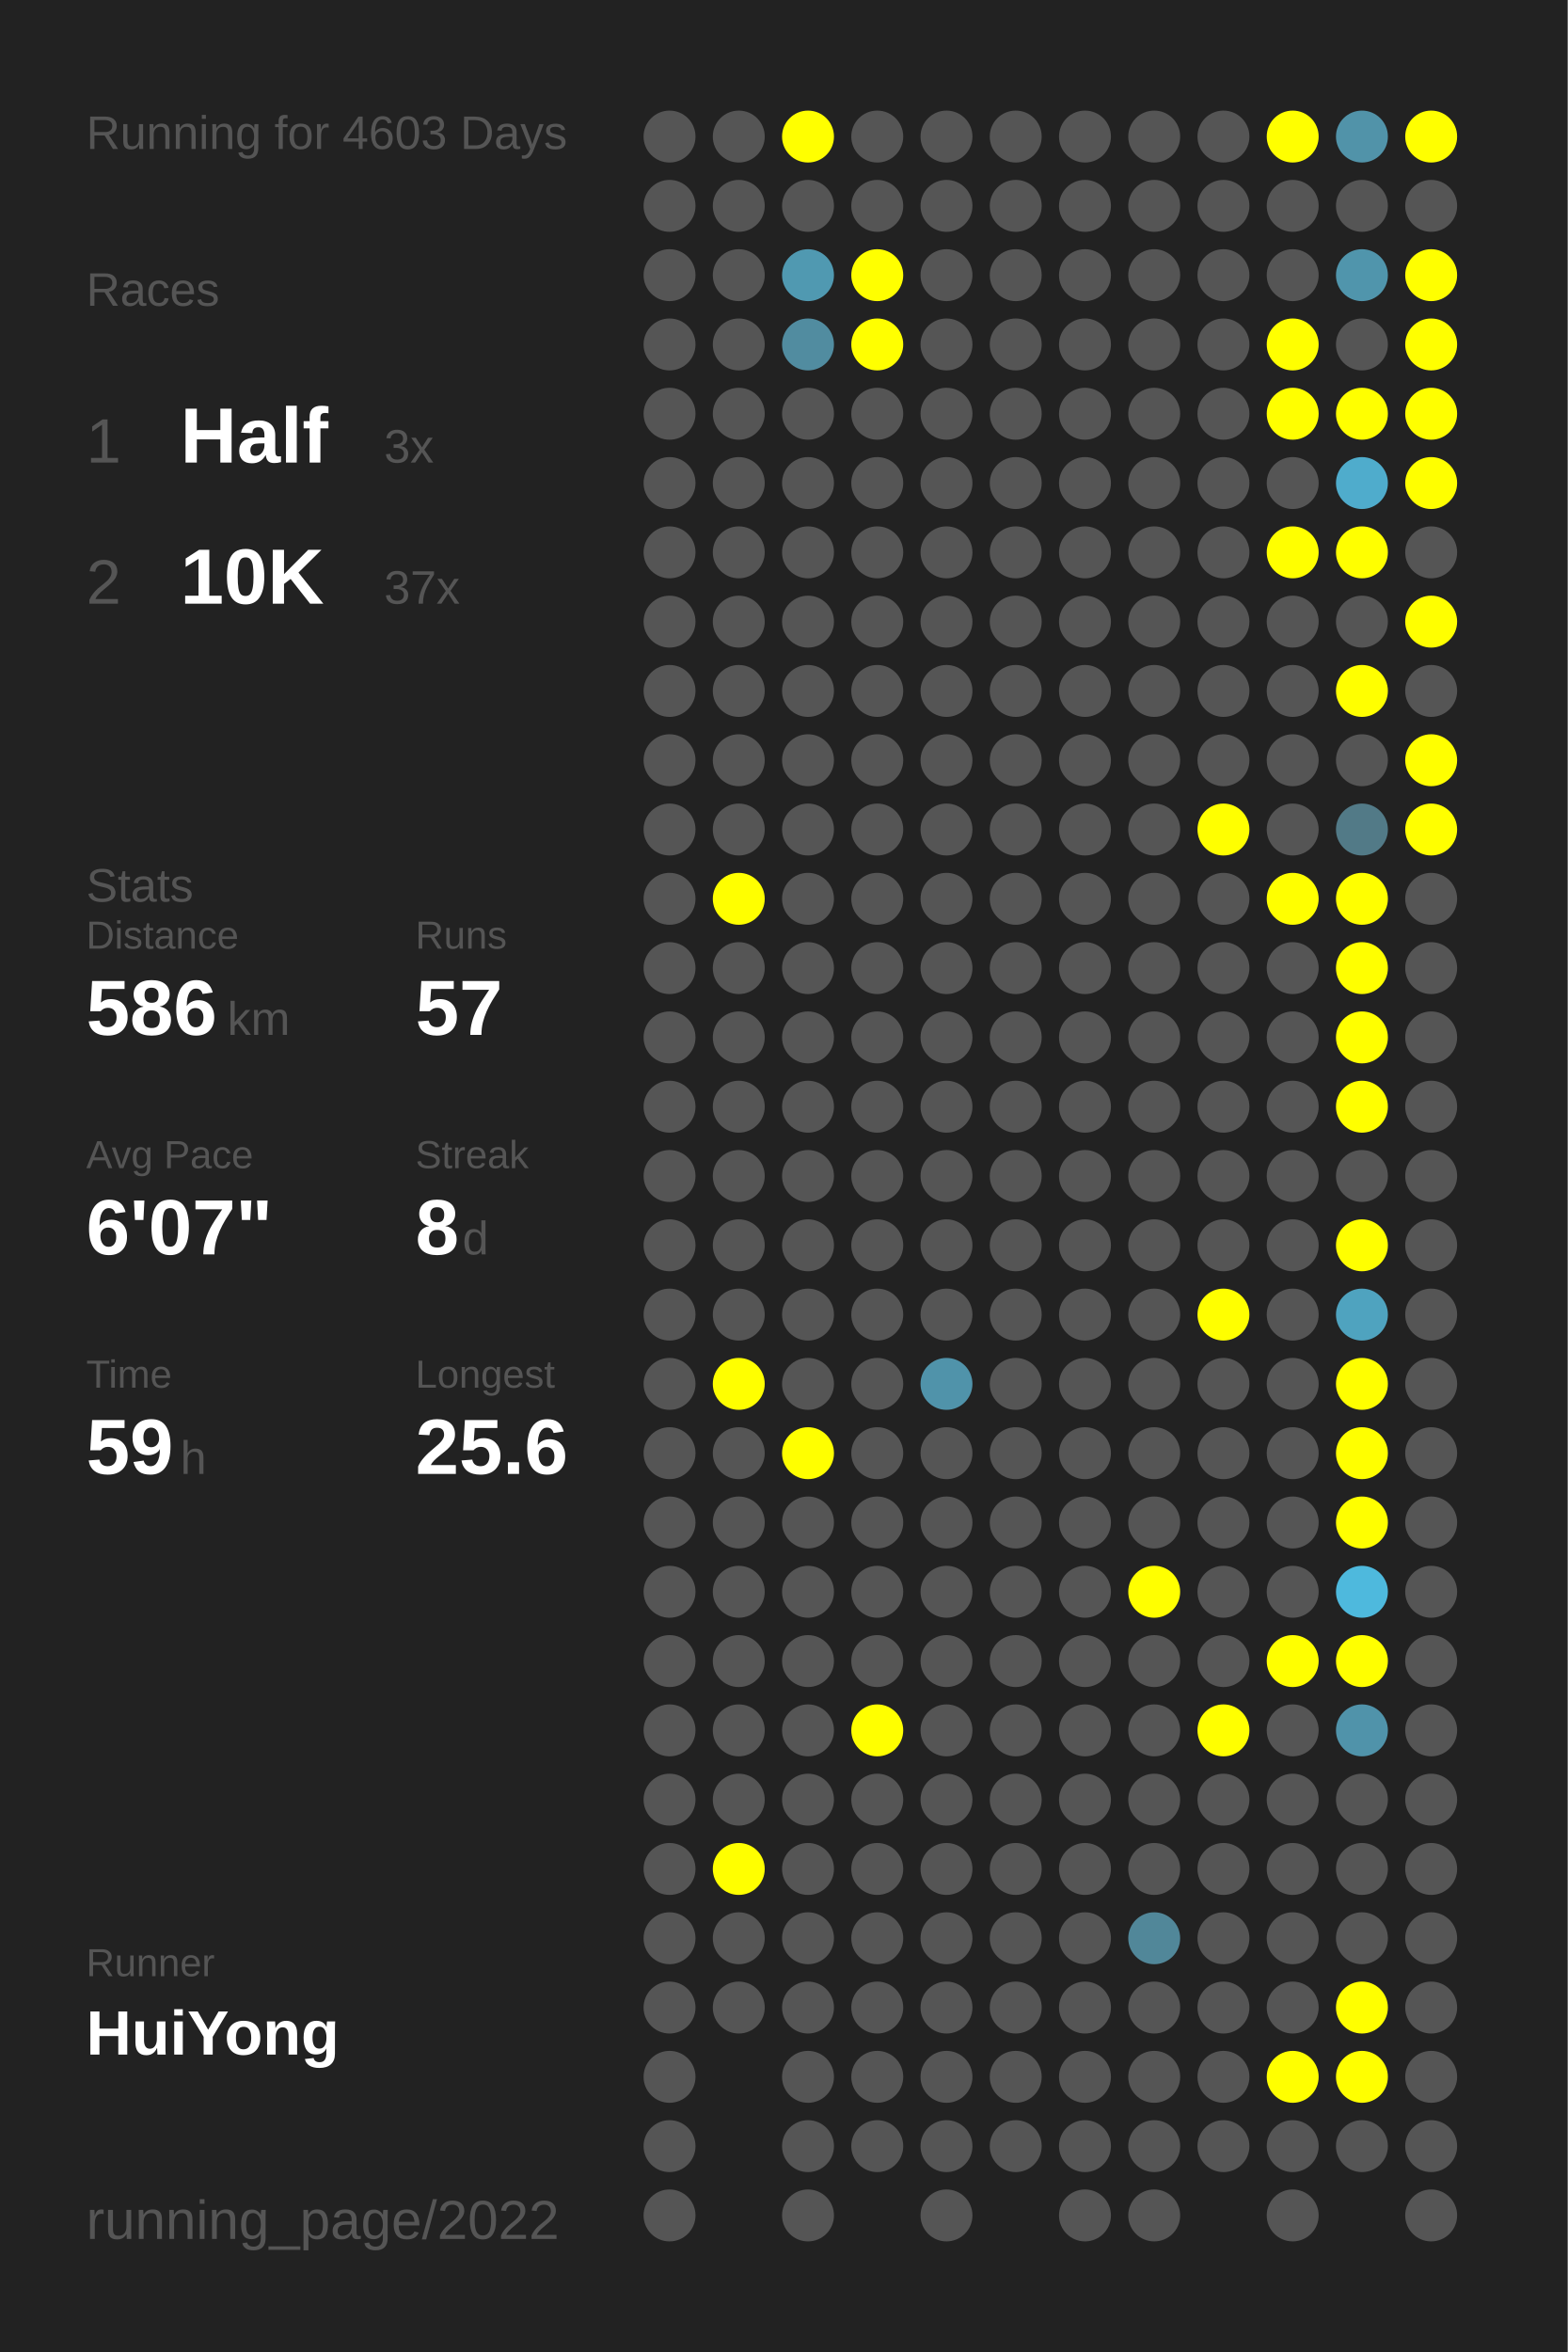
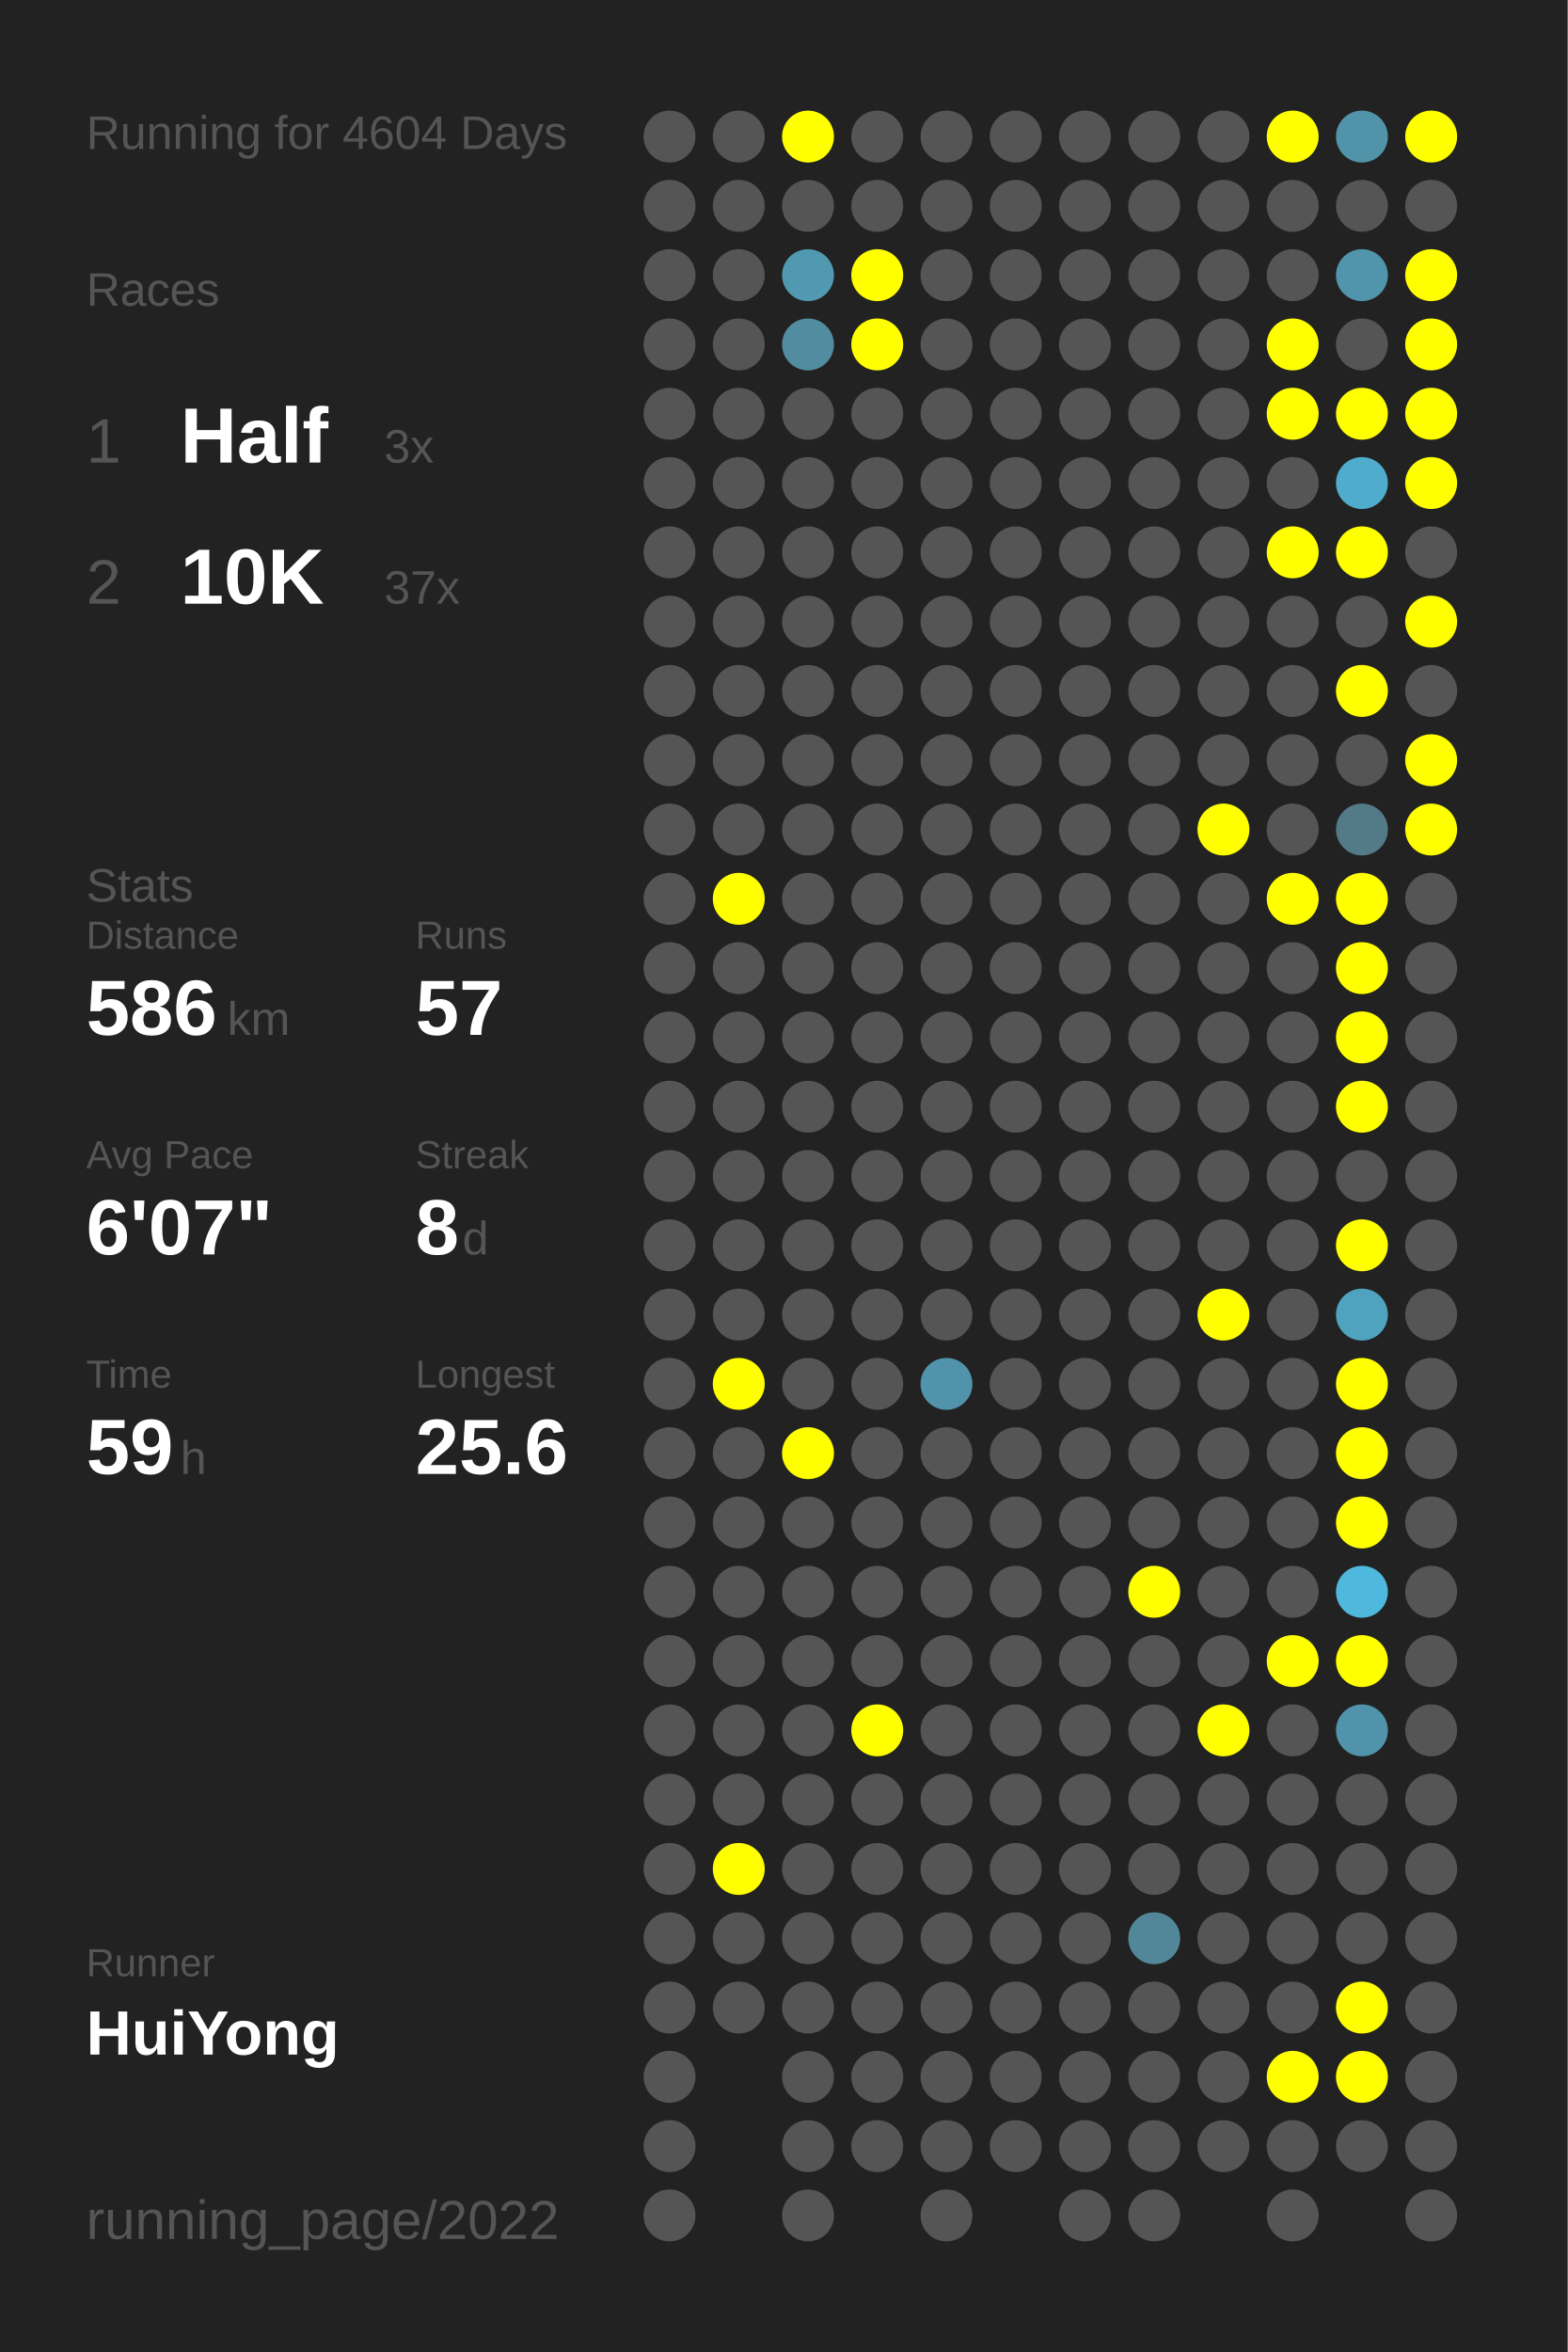
<svg xmlns="http://www.w3.org/2000/svg" baseProfile="full" height="300mm" version="1.1" viewBox="0,0,200,300" width="200mm">
  <defs />
  <rect fill="#222222" height="300" width="200" x="0" y="0" />
-   <text fill="#555555" style="font-size:6px; font-family:Arial;" x="11" y="19">Running for 4603 Days</text>
+   <text fill="#555555" style="font-size:6px; font-family:Arial;" x="11" y="19">Running for 4604 Days</text>
  <text fill="#555555" style="font-size:6px; font-family:Arial;" x="11" y="39">Races</text>
  <text fill="#555555" style="font-size:8px; font-family:Arial;" x="11" y="59">1</text>
  <text fill="#FFFFFF" style="font-size:10px; font-family:Arial; font-weight:bold;" x="23" y="59">Half</text>
  <text fill="#555555" style="font-size:6px; font-family:Arial;" x="49" y="59">3x</text>
  <text fill="#555555" style="font-size:8px; font-family:Arial;" x="11" y="77">2</text>
  <text fill="#FFFFFF" style="font-size:10px; font-family:Arial; font-weight:bold;" x="23" y="77">10K</text>
  <text fill="#555555" style="font-size:6px; font-family:Arial;" x="49" y="77">37x</text>
  <text fill="#555555" style="font-size:6px; font-family:Arial;" x="11" y="115">Stats</text>
  <text fill="#555555" style="font-size:5px; font-family:Arial;" x="11" y="121">Distance</text>
  <text fill="#FFFFFF" style="font-size:10px; font-family:Arial; font-weight:bold;" x="11" y="132">586</text>
  <text fill="#555555" style="font-size:6px; font-family:Arial;" x="29" y="132">km</text>
  <text fill="#555555" style="font-size:5px; font-family:Arial;" x="53" y="121">Runs</text>
  <text fill="#FFFFFF" style="font-size:10px; font-family:Arial; font-weight:bold;" x="53" y="132">57</text>
  <text fill="#555555" style="font-size:5px; font-family:Arial;" x="11" y="149">Avg Pace</text>
  <text fill="#FFFFFF" style="font-size:10px; font-family:Arial; font-weight:bold;" x="11" y="160">6'07"</text>
  <text fill="#555555" style="font-size:5px; font-family:Arial;" x="53" y="149">Streak</text>
  <text fill="#FFFFFF" style="font-size:10px; font-family:Arial; font-weight:bold;" x="53" y="160">8</text>
  <text fill="#555555" style="font-size:6px; font-family:Arial;" x="59" y="160">d</text>
  <text fill="#555555" style="font-size:5px; font-family:Arial;" x="11" y="177">Time</text>
  <text fill="#FFFFFF" style="font-size:10px; font-family:Arial; font-weight:bold;" x="11" y="188">59</text>
  <text fill="#555555" style="font-size:6px; font-family:Arial;" x="23" y="188">h</text>
  <text fill="#555555" style="font-size:5px; font-family:Arial;" x="53" y="177">Longest</text>
  <text fill="#FFFFFF" style="font-size:10px; font-family:Arial; font-weight:bold;" x="53" y="188">25.6</text>
  <text fill="#555555" style="font-size:5px; font-family:Arial;" x="11" y="252.065">Runner</text>
  <text fill="#FFFFFF" style="font-size:8px; font-family:Arial; font-weight:bold;" x="11" y="262.065">HuiYong</text>
  <text fill="#555555" style="font-size:7px; font-family:Arial;" x="11" y="285.581">running_page/2022</text>
  <circle cx="85.417" cy="17.419" fill="#555555" r="3.312" />
  <circle cx="85.417" cy="26.258" fill="#555555" r="3.312" />
  <circle cx="85.417" cy="35.097" fill="#555555" r="3.312" />
  <circle cx="85.417" cy="43.935" fill="#555555" r="3.312" />
  <circle cx="85.417" cy="52.774" fill="#555555" r="3.312" />
  <circle cx="85.417" cy="61.613" fill="#555555" r="3.312" />
  <circle cx="85.417" cy="70.452" fill="#555555" r="3.312" />
  <circle cx="85.417" cy="79.29" fill="#555555" r="3.312" />
  <circle cx="85.417" cy="88.129" fill="#555555" r="3.312" />
  <circle cx="85.417" cy="96.968" fill="#555555" r="3.312" />
  <circle cx="85.417" cy="105.806" fill="#555555" r="3.312" />
  <circle cx="85.417" cy="114.645" fill="#555555" r="3.312" />
  <circle cx="85.417" cy="123.484" fill="#555555" r="3.312" />
  <circle cx="85.417" cy="132.323" fill="#555555" r="3.312" />
  <circle cx="85.417" cy="141.161" fill="#555555" r="3.312" />
  <circle cx="85.417" cy="150" fill="#555555" r="3.312" />
  <circle cx="85.417" cy="158.839" fill="#555555" r="3.312" />
  <circle cx="85.417" cy="167.677" fill="#555555" r="3.312" />
  <circle cx="85.417" cy="176.516" fill="#555555" r="3.312" />
  <circle cx="85.417" cy="185.355" fill="#555555" r="3.312" />
  <circle cx="85.417" cy="194.194" fill="#555555" r="3.312" />
  <circle cx="85.417" cy="203.032" fill="#555555" r="3.312" />
  <circle cx="85.417" cy="211.871" fill="#555555" r="3.312" />
  <circle cx="85.417" cy="220.71" fill="#555555" r="3.312" />
  <circle cx="85.417" cy="229.548" fill="#555555" r="3.312" />
  <circle cx="85.417" cy="238.387" fill="#555555" r="3.312" />
  <circle cx="85.417" cy="247.226" fill="#555555" r="3.312" />
  <circle cx="85.417" cy="256.065" fill="#555555" r="3.312" />
  <circle cx="85.417" cy="264.903" fill="#555555" r="3.312" />
  <circle cx="85.417" cy="273.742" fill="#555555" r="3.312" />
  <circle cx="85.417" cy="282.581" fill="#555555" r="3.312" />
  <circle cx="94.25" cy="17.419" fill="#555555" r="3.312" />
  <circle cx="94.25" cy="26.258" fill="#555555" r="3.312" />
  <circle cx="94.25" cy="35.097" fill="#555555" r="3.312" />
  <circle cx="94.25" cy="43.935" fill="#555555" r="3.312" />
  <circle cx="94.25" cy="52.774" fill="#555555" r="3.312" />
  <circle cx="94.25" cy="61.613" fill="#555555" r="3.312" />
  <circle cx="94.25" cy="70.452" fill="#555555" r="3.312" />
  <circle cx="94.25" cy="79.29" fill="#555555" r="3.312" />
  <circle cx="94.25" cy="88.129" fill="#555555" r="3.312" />
  <circle cx="94.25" cy="96.968" fill="#555555" r="3.312" />
  <circle cx="94.25" cy="105.806" fill="#555555" r="3.312" />
  <circle cx="94.25" cy="114.645" fill="#FFFF00" r="3.312" />
  <circle cx="94.25" cy="123.484" fill="#555555" r="3.312" />
  <circle cx="94.25" cy="132.323" fill="#555555" r="3.312" />
  <circle cx="94.25" cy="141.161" fill="#555555" r="3.312" />
  <circle cx="94.25" cy="150" fill="#555555" r="3.312" />
  <circle cx="94.25" cy="158.839" fill="#555555" r="3.312" />
  <circle cx="94.25" cy="167.677" fill="#555555" r="3.312" />
  <circle cx="94.25" cy="176.516" fill="#FFFF00" r="3.312" />
  <circle cx="94.25" cy="185.355" fill="#555555" r="3.312" />
  <circle cx="94.25" cy="194.194" fill="#555555" r="3.312" />
  <circle cx="94.25" cy="203.032" fill="#555555" r="3.312" />
  <circle cx="94.25" cy="211.871" fill="#555555" r="3.312" />
  <circle cx="94.25" cy="220.71" fill="#555555" r="3.312" />
  <circle cx="94.25" cy="229.548" fill="#555555" r="3.312" />
  <circle cx="94.25" cy="238.387" fill="#FFFF00" r="3.312" />
  <circle cx="94.25" cy="247.226" fill="#555555" r="3.312" />
  <circle cx="94.25" cy="256.065" fill="#555555" r="3.312" />
  <circle cx="103.083" cy="17.419" fill="#FFFF00" r="3.312" />
  <circle cx="103.083" cy="26.258" fill="#555555" r="3.312" />
  <circle cx="103.083" cy="35.097" fill="#5099b1" r="3.312" />
  <circle cx="103.083" cy="43.935" fill="#518ca0" r="3.312" />
  <circle cx="103.083" cy="52.774" fill="#555555" r="3.312" />
  <circle cx="103.083" cy="61.613" fill="#555555" r="3.312" />
  <circle cx="103.083" cy="70.452" fill="#555555" r="3.312" />
  <circle cx="103.083" cy="79.29" fill="#555555" r="3.312" />
  <circle cx="103.083" cy="88.129" fill="#555555" r="3.312" />
  <circle cx="103.083" cy="96.968" fill="#555555" r="3.312" />
  <circle cx="103.083" cy="105.806" fill="#555555" r="3.312" />
  <circle cx="103.083" cy="114.645" fill="#555555" r="3.312" />
  <circle cx="103.083" cy="123.484" fill="#555555" r="3.312" />
  <circle cx="103.083" cy="132.323" fill="#555555" r="3.312" />
  <circle cx="103.083" cy="141.161" fill="#555555" r="3.312" />
  <circle cx="103.083" cy="150" fill="#555555" r="3.312" />
  <circle cx="103.083" cy="158.839" fill="#555555" r="3.312" />
  <circle cx="103.083" cy="167.677" fill="#555555" r="3.312" />
  <circle cx="103.083" cy="176.516" fill="#555555" r="3.312" />
  <circle cx="103.083" cy="185.355" fill="#FFFF00" r="3.312" />
  <circle cx="103.083" cy="194.194" fill="#555555" r="3.312" />
  <circle cx="103.083" cy="203.032" fill="#555555" r="3.312" />
  <circle cx="103.083" cy="211.871" fill="#555555" r="3.312" />
  <circle cx="103.083" cy="220.71" fill="#555555" r="3.312" />
  <circle cx="103.083" cy="229.548" fill="#555555" r="3.312" />
  <circle cx="103.083" cy="238.387" fill="#555555" r="3.312" />
  <circle cx="103.083" cy="247.226" fill="#555555" r="3.312" />
  <circle cx="103.083" cy="256.065" fill="#555555" r="3.312" />
  <circle cx="103.083" cy="264.903" fill="#555555" r="3.312" />
  <circle cx="103.083" cy="273.742" fill="#555555" r="3.312" />
  <circle cx="103.083" cy="282.581" fill="#555555" r="3.312" />
  <circle cx="111.917" cy="17.419" fill="#555555" r="3.312" />
  <circle cx="111.917" cy="26.258" fill="#555555" r="3.312" />
  <circle cx="111.917" cy="35.097" fill="#FFFF00" r="3.312" />
  <circle cx="111.917" cy="43.935" fill="#FFFF00" r="3.312" />
  <circle cx="111.917" cy="52.774" fill="#555555" r="3.312" />
  <circle cx="111.917" cy="61.613" fill="#555555" r="3.312" />
  <circle cx="111.917" cy="70.452" fill="#555555" r="3.312" />
  <circle cx="111.917" cy="79.29" fill="#555555" r="3.312" />
  <circle cx="111.917" cy="88.129" fill="#555555" r="3.312" />
  <circle cx="111.917" cy="96.968" fill="#555555" r="3.312" />
  <circle cx="111.917" cy="105.806" fill="#555555" r="3.312" />
  <circle cx="111.917" cy="114.645" fill="#555555" r="3.312" />
  <circle cx="111.917" cy="123.484" fill="#555555" r="3.312" />
  <circle cx="111.917" cy="132.323" fill="#555555" r="3.312" />
  <circle cx="111.917" cy="141.161" fill="#555555" r="3.312" />
  <circle cx="111.917" cy="150" fill="#555555" r="3.312" />
  <circle cx="111.917" cy="158.839" fill="#555555" r="3.312" />
  <circle cx="111.917" cy="167.677" fill="#555555" r="3.312" />
  <circle cx="111.917" cy="176.516" fill="#555555" r="3.312" />
  <circle cx="111.917" cy="185.355" fill="#555555" r="3.312" />
  <circle cx="111.917" cy="194.194" fill="#555555" r="3.312" />
  <circle cx="111.917" cy="203.032" fill="#555555" r="3.312" />
  <circle cx="111.917" cy="211.871" fill="#555555" r="3.312" />
  <circle cx="111.917" cy="220.71" fill="#FFFF00" r="3.312" />
  <circle cx="111.917" cy="229.548" fill="#555555" r="3.312" />
  <circle cx="111.917" cy="238.387" fill="#555555" r="3.312" />
  <circle cx="111.917" cy="247.226" fill="#555555" r="3.312" />
  <circle cx="111.917" cy="256.065" fill="#555555" r="3.312" />
  <circle cx="111.917" cy="264.903" fill="#555555" r="3.312" />
  <circle cx="111.917" cy="273.742" fill="#555555" r="3.312" />
  <circle cx="120.75" cy="17.419" fill="#555555" r="3.312" />
  <circle cx="120.75" cy="26.258" fill="#555555" r="3.312" />
  <circle cx="120.75" cy="35.097" fill="#555555" r="3.312" />
  <circle cx="120.75" cy="43.935" fill="#555555" r="3.312" />
  <circle cx="120.75" cy="52.774" fill="#555555" r="3.312" />
  <circle cx="120.75" cy="61.613" fill="#555555" r="3.312" />
  <circle cx="120.75" cy="70.452" fill="#555555" r="3.312" />
  <circle cx="120.75" cy="79.29" fill="#555555" r="3.312" />
  <circle cx="120.75" cy="88.129" fill="#555555" r="3.312" />
  <circle cx="120.75" cy="96.968" fill="#555555" r="3.312" />
  <circle cx="120.75" cy="105.806" fill="#555555" r="3.312" />
  <circle cx="120.75" cy="114.645" fill="#555555" r="3.312" />
  <circle cx="120.75" cy="123.484" fill="#555555" r="3.312" />
  <circle cx="120.75" cy="132.323" fill="#555555" r="3.312" />
  <circle cx="120.75" cy="141.161" fill="#555555" r="3.312" />
  <circle cx="120.75" cy="150" fill="#555555" r="3.312" />
  <circle cx="120.75" cy="158.839" fill="#555555" r="3.312" />
  <circle cx="120.75" cy="167.677" fill="#555555" r="3.312" />
  <circle cx="120.75" cy="176.516" fill="#5093aa" r="3.312" />
  <circle cx="120.75" cy="185.355" fill="#555555" r="3.312" />
  <circle cx="120.75" cy="194.194" fill="#555555" r="3.312" />
  <circle cx="120.75" cy="203.032" fill="#555555" r="3.312" />
  <circle cx="120.75" cy="211.871" fill="#555555" r="3.312" />
  <circle cx="120.75" cy="220.71" fill="#555555" r="3.312" />
  <circle cx="120.75" cy="229.548" fill="#555555" r="3.312" />
  <circle cx="120.75" cy="238.387" fill="#555555" r="3.312" />
  <circle cx="120.75" cy="247.226" fill="#555555" r="3.312" />
  <circle cx="120.75" cy="256.065" fill="#555555" r="3.312" />
  <circle cx="120.75" cy="264.903" fill="#555555" r="3.312" />
  <circle cx="120.75" cy="273.742" fill="#555555" r="3.312" />
  <circle cx="120.75" cy="282.581" fill="#555555" r="3.312" />
  <circle cx="129.583" cy="17.419" fill="#555555" r="3.312" />
  <circle cx="129.583" cy="26.258" fill="#555555" r="3.312" />
  <circle cx="129.583" cy="35.097" fill="#555555" r="3.312" />
  <circle cx="129.583" cy="43.935" fill="#555555" r="3.312" />
  <circle cx="129.583" cy="52.774" fill="#555555" r="3.312" />
  <circle cx="129.583" cy="61.613" fill="#555555" r="3.312" />
  <circle cx="129.583" cy="70.452" fill="#555555" r="3.312" />
  <circle cx="129.583" cy="79.29" fill="#555555" r="3.312" />
  <circle cx="129.583" cy="88.129" fill="#555555" r="3.312" />
  <circle cx="129.583" cy="96.968" fill="#555555" r="3.312" />
  <circle cx="129.583" cy="105.806" fill="#555555" r="3.312" />
  <circle cx="129.583" cy="114.645" fill="#555555" r="3.312" />
  <circle cx="129.583" cy="123.484" fill="#555555" r="3.312" />
  <circle cx="129.583" cy="132.323" fill="#555555" r="3.312" />
  <circle cx="129.583" cy="141.161" fill="#555555" r="3.312" />
  <circle cx="129.583" cy="150" fill="#555555" r="3.312" />
  <circle cx="129.583" cy="158.839" fill="#555555" r="3.312" />
  <circle cx="129.583" cy="167.677" fill="#555555" r="3.312" />
  <circle cx="129.583" cy="176.516" fill="#555555" r="3.312" />
  <circle cx="129.583" cy="185.355" fill="#555555" r="3.312" />
  <circle cx="129.583" cy="194.194" fill="#555555" r="3.312" />
  <circle cx="129.583" cy="203.032" fill="#555555" r="3.312" />
  <circle cx="129.583" cy="211.871" fill="#555555" r="3.312" />
  <circle cx="129.583" cy="220.71" fill="#555555" r="3.312" />
  <circle cx="129.583" cy="229.548" fill="#555555" r="3.312" />
  <circle cx="129.583" cy="238.387" fill="#555555" r="3.312" />
  <circle cx="129.583" cy="247.226" fill="#555555" r="3.312" />
  <circle cx="129.583" cy="256.065" fill="#555555" r="3.312" />
  <circle cx="129.583" cy="264.903" fill="#555555" r="3.312" />
  <circle cx="129.583" cy="273.742" fill="#555555" r="3.312" />
  <circle cx="138.417" cy="17.419" fill="#555555" r="3.312" />
  <circle cx="138.417" cy="26.258" fill="#555555" r="3.312" />
  <circle cx="138.417" cy="35.097" fill="#555555" r="3.312" />
  <circle cx="138.417" cy="43.935" fill="#555555" r="3.312" />
  <circle cx="138.417" cy="52.774" fill="#555555" r="3.312" />
  <circle cx="138.417" cy="61.613" fill="#555555" r="3.312" />
  <circle cx="138.417" cy="70.452" fill="#555555" r="3.312" />
  <circle cx="138.417" cy="79.29" fill="#555555" r="3.312" />
  <circle cx="138.417" cy="88.129" fill="#555555" r="3.312" />
  <circle cx="138.417" cy="96.968" fill="#555555" r="3.312" />
  <circle cx="138.417" cy="105.806" fill="#555555" r="3.312" />
  <circle cx="138.417" cy="114.645" fill="#555555" r="3.312" />
  <circle cx="138.417" cy="123.484" fill="#555555" r="3.312" />
  <circle cx="138.417" cy="132.323" fill="#555555" r="3.312" />
  <circle cx="138.417" cy="141.161" fill="#555555" r="3.312" />
  <circle cx="138.417" cy="150" fill="#555555" r="3.312" />
  <circle cx="138.417" cy="158.839" fill="#555555" r="3.312" />
  <circle cx="138.417" cy="167.677" fill="#555555" r="3.312" />
  <circle cx="138.417" cy="176.516" fill="#555555" r="3.312" />
  <circle cx="138.417" cy="185.355" fill="#555555" r="3.312" />
  <circle cx="138.417" cy="194.194" fill="#555555" r="3.312" />
  <circle cx="138.417" cy="203.032" fill="#555555" r="3.312" />
  <circle cx="138.417" cy="211.871" fill="#555555" r="3.312" />
  <circle cx="138.417" cy="220.71" fill="#555555" r="3.312" />
  <circle cx="138.417" cy="229.548" fill="#555555" r="3.312" />
  <circle cx="138.417" cy="238.387" fill="#555555" r="3.312" />
  <circle cx="138.417" cy="247.226" fill="#555555" r="3.312" />
  <circle cx="138.417" cy="256.065" fill="#555555" r="3.312" />
  <circle cx="138.417" cy="264.903" fill="#555555" r="3.312" />
  <circle cx="138.417" cy="273.742" fill="#555555" r="3.312" />
  <circle cx="138.417" cy="282.581" fill="#555555" r="3.312" />
  <circle cx="147.25" cy="17.419" fill="#555555" r="3.312" />
  <circle cx="147.25" cy="26.258" fill="#555555" r="3.312" />
  <circle cx="147.25" cy="35.097" fill="#555555" r="3.312" />
  <circle cx="147.25" cy="43.935" fill="#555555" r="3.312" />
  <circle cx="147.25" cy="52.774" fill="#555555" r="3.312" />
  <circle cx="147.25" cy="61.613" fill="#555555" r="3.312" />
  <circle cx="147.25" cy="70.452" fill="#555555" r="3.312" />
  <circle cx="147.25" cy="79.29" fill="#555555" r="3.312" />
  <circle cx="147.25" cy="88.129" fill="#555555" r="3.312" />
  <circle cx="147.25" cy="96.968" fill="#555555" r="3.312" />
  <circle cx="147.25" cy="105.806" fill="#555555" r="3.312" />
  <circle cx="147.25" cy="114.645" fill="#555555" r="3.312" />
  <circle cx="147.25" cy="123.484" fill="#555555" r="3.312" />
  <circle cx="147.25" cy="132.323" fill="#555555" r="3.312" />
  <circle cx="147.25" cy="141.161" fill="#555555" r="3.312" />
  <circle cx="147.25" cy="150" fill="#555555" r="3.312" />
  <circle cx="147.25" cy="158.839" fill="#555555" r="3.312" />
  <circle cx="147.25" cy="167.677" fill="#555555" r="3.312" />
  <circle cx="147.25" cy="176.516" fill="#555555" r="3.312" />
  <circle cx="147.25" cy="185.355" fill="#555555" r="3.312" />
  <circle cx="147.25" cy="194.194" fill="#555555" r="3.312" />
  <circle cx="147.25" cy="203.032" fill="#FFFF00" r="3.312" />
  <circle cx="147.25" cy="211.871" fill="#555555" r="3.312" />
  <circle cx="147.25" cy="220.71" fill="#555555" r="3.312" />
  <circle cx="147.25" cy="229.548" fill="#555555" r="3.312" />
  <circle cx="147.25" cy="238.387" fill="#555555" r="3.312" />
  <circle cx="147.25" cy="247.226" fill="#518799" r="3.312" />
  <circle cx="147.25" cy="256.065" fill="#555555" r="3.312" />
  <circle cx="147.25" cy="264.903" fill="#555555" r="3.312" />
  <circle cx="147.25" cy="273.742" fill="#555555" r="3.312" />
  <circle cx="147.25" cy="282.581" fill="#555555" r="3.312" />
  <circle cx="156.083" cy="17.419" fill="#555555" r="3.312" />
  <circle cx="156.083" cy="26.258" fill="#555555" r="3.312" />
  <circle cx="156.083" cy="35.097" fill="#555555" r="3.312" />
  <circle cx="156.083" cy="43.935" fill="#555555" r="3.312" />
  <circle cx="156.083" cy="52.774" fill="#555555" r="3.312" />
  <circle cx="156.083" cy="61.613" fill="#555555" r="3.312" />
  <circle cx="156.083" cy="70.452" fill="#555555" r="3.312" />
  <circle cx="156.083" cy="79.29" fill="#555555" r="3.312" />
  <circle cx="156.083" cy="88.129" fill="#555555" r="3.312" />
  <circle cx="156.083" cy="96.968" fill="#555555" r="3.312" />
  <circle cx="156.083" cy="105.806" fill="#FFFF00" r="3.312" />
  <circle cx="156.083" cy="114.645" fill="#555555" r="3.312" />
  <circle cx="156.083" cy="123.484" fill="#555555" r="3.312" />
  <circle cx="156.083" cy="132.323" fill="#555555" r="3.312" />
  <circle cx="156.083" cy="141.161" fill="#555555" r="3.312" />
  <circle cx="156.083" cy="150" fill="#555555" r="3.312" />
  <circle cx="156.083" cy="158.839" fill="#555555" r="3.312" />
  <circle cx="156.083" cy="167.677" fill="#FFFF00" r="3.312" />
  <circle cx="156.083" cy="176.516" fill="#555555" r="3.312" />
  <circle cx="156.083" cy="185.355" fill="#555555" r="3.312" />
  <circle cx="156.083" cy="194.194" fill="#555555" r="3.312" />
  <circle cx="156.083" cy="203.032" fill="#555555" r="3.312" />
  <circle cx="156.083" cy="211.871" fill="#555555" r="3.312" />
  <circle cx="156.083" cy="220.71" fill="#FFFF00" r="3.312" />
  <circle cx="156.083" cy="229.548" fill="#555555" r="3.312" />
  <circle cx="156.083" cy="238.387" fill="#555555" r="3.312" />
  <circle cx="156.083" cy="247.226" fill="#555555" r="3.312" />
  <circle cx="156.083" cy="256.065" fill="#555555" r="3.312" />
  <circle cx="156.083" cy="264.903" fill="#555555" r="3.312" />
  <circle cx="156.083" cy="273.742" fill="#555555" r="3.312" />
  <circle cx="164.917" cy="17.419" fill="#FFFF00" r="3.312" />
  <circle cx="164.917" cy="26.258" fill="#555555" r="3.312" />
  <circle cx="164.917" cy="35.097" fill="#555555" r="3.312" />
  <circle cx="164.917" cy="43.935" fill="#FFFF00" r="3.312" />
  <circle cx="164.917" cy="52.774" fill="#FFFF00" r="3.312" />
  <circle cx="164.917" cy="61.613" fill="#555555" r="3.312" />
  <circle cx="164.917" cy="70.452" fill="#FFFF00" r="3.312" />
  <circle cx="164.917" cy="79.29" fill="#555555" r="3.312" />
  <circle cx="164.917" cy="88.129" fill="#555555" r="3.312" />
  <circle cx="164.917" cy="96.968" fill="#555555" r="3.312" />
  <circle cx="164.917" cy="105.806" fill="#555555" r="3.312" />
  <circle cx="164.917" cy="114.645" fill="#FFFF00" r="3.312" />
  <circle cx="164.917" cy="123.484" fill="#555555" r="3.312" />
  <circle cx="164.917" cy="132.323" fill="#555555" r="3.312" />
  <circle cx="164.917" cy="141.161" fill="#555555" r="3.312" />
  <circle cx="164.917" cy="150" fill="#555555" r="3.312" />
  <circle cx="164.917" cy="158.839" fill="#555555" r="3.312" />
  <circle cx="164.917" cy="167.677" fill="#555555" r="3.312" />
  <circle cx="164.917" cy="176.516" fill="#555555" r="3.312" />
  <circle cx="164.917" cy="185.355" fill="#555555" r="3.312" />
  <circle cx="164.917" cy="194.194" fill="#555555" r="3.312" />
  <circle cx="164.917" cy="203.032" fill="#555555" r="3.312" />
  <circle cx="164.917" cy="211.871" fill="#FFFF00" r="3.312" />
  <circle cx="164.917" cy="220.71" fill="#555555" r="3.312" />
  <circle cx="164.917" cy="229.548" fill="#555555" r="3.312" />
  <circle cx="164.917" cy="238.387" fill="#555555" r="3.312" />
  <circle cx="164.917" cy="247.226" fill="#555555" r="3.312" />
  <circle cx="164.917" cy="256.065" fill="#555555" r="3.312" />
  <circle cx="164.917" cy="264.903" fill="#FFFF00" r="3.312" />
  <circle cx="164.917" cy="273.742" fill="#555555" r="3.312" />
  <circle cx="164.917" cy="282.581" fill="#555555" r="3.312" />
  <circle cx="173.75" cy="17.419" fill="#5193a9" r="3.312" />
  <circle cx="173.75" cy="26.258" fill="#555555" r="3.312" />
  <circle cx="173.75" cy="35.097" fill="#5095ac" r="3.312" />
  <circle cx="173.75" cy="43.935" fill="#555555" r="3.312" />
  <circle cx="173.75" cy="52.774" fill="#FFFF00" r="3.312" />
  <circle cx="173.75" cy="61.613" fill="#4faccc" r="3.312" />
  <circle cx="173.75" cy="70.452" fill="#FFFF00" r="3.312" />
  <circle cx="173.75" cy="79.29" fill="#555555" r="3.312" />
  <circle cx="173.75" cy="88.129" fill="#FFFF00" r="3.312" />
  <circle cx="173.75" cy="96.968" fill="#555555" r="3.312" />
  <circle cx="173.75" cy="105.806" fill="#527a87" r="3.312" />
  <circle cx="173.75" cy="114.645" fill="#FFFF00" r="3.312" />
  <circle cx="173.75" cy="123.484" fill="#FFFF00" r="3.312" />
  <circle cx="173.75" cy="132.323" fill="#FFFF00" r="3.312" />
  <circle cx="173.75" cy="141.161" fill="#FFFF00" r="3.312" />
  <circle cx="173.75" cy="150" fill="#555555" r="3.312" />
  <circle cx="173.75" cy="158.839" fill="#FFFF00" r="3.312" />
  <circle cx="173.75" cy="167.677" fill="#4fa3bf" r="3.312" />
  <circle cx="173.75" cy="176.516" fill="#FFFF00" r="3.312" />
  <circle cx="173.75" cy="185.355" fill="#FFFF00" r="3.312" />
  <circle cx="173.75" cy="194.194" fill="#FFFF00" r="3.312" />
  <circle cx="173.75" cy="203.032" fill="#4eb9dd" r="3.312" />
  <circle cx="173.75" cy="211.871" fill="#FFFF00" r="3.312" />
  <circle cx="173.75" cy="220.71" fill="#5093aa" r="3.312" />
  <circle cx="173.75" cy="229.548" fill="#555555" r="3.312" />
  <circle cx="173.75" cy="238.387" fill="#555555" r="3.312" />
  <circle cx="173.75" cy="247.226" fill="#555555" r="3.312" />
  <circle cx="173.75" cy="256.065" fill="#FFFF00" r="3.312" />
  <circle cx="173.75" cy="264.903" fill="#FFFF00" r="3.312" />
  <circle cx="173.75" cy="273.742" fill="#555555" r="3.312" />
  <circle cx="182.583" cy="17.419" fill="#FFFF00" r="3.312" />
  <circle cx="182.583" cy="26.258" fill="#555555" r="3.312" />
  <circle cx="182.583" cy="35.097" fill="#FFFF00" r="3.312" />
  <circle cx="182.583" cy="43.935" fill="#FFFF00" r="3.312" />
  <circle cx="182.583" cy="52.774" fill="#FFFF00" r="3.312" />
  <circle cx="182.583" cy="61.613" fill="#FFFF00" r="3.312" />
  <circle cx="182.583" cy="70.452" fill="#555555" r="3.312" />
  <circle cx="182.583" cy="79.29" fill="#FFFF00" r="3.312" />
  <circle cx="182.583" cy="88.129" fill="#555555" r="3.312" />
  <circle cx="182.583" cy="96.968" fill="#FFFF00" r="3.312" />
  <circle cx="182.583" cy="105.806" fill="#FFFF00" r="3.312" />
  <circle cx="182.583" cy="114.645" fill="#555555" r="3.312" />
  <circle cx="182.583" cy="123.484" fill="#555555" r="3.312" />
  <circle cx="182.583" cy="132.323" fill="#555555" r="3.312" />
  <circle cx="182.583" cy="141.161" fill="#555555" r="3.312" />
  <circle cx="182.583" cy="150" fill="#555555" r="3.312" />
  <circle cx="182.583" cy="158.839" fill="#555555" r="3.312" />
  <circle cx="182.583" cy="167.677" fill="#555555" r="3.312" />
  <circle cx="182.583" cy="176.516" fill="#555555" r="3.312" />
  <circle cx="182.583" cy="185.355" fill="#555555" r="3.312" />
  <circle cx="182.583" cy="194.194" fill="#555555" r="3.312" />
  <circle cx="182.583" cy="203.032" fill="#555555" r="3.312" />
  <circle cx="182.583" cy="211.871" fill="#555555" r="3.312" />
  <circle cx="182.583" cy="220.71" fill="#555555" r="3.312" />
  <circle cx="182.583" cy="229.548" fill="#555555" r="3.312" />
  <circle cx="182.583" cy="238.387" fill="#555555" r="3.312" />
  <circle cx="182.583" cy="247.226" fill="#555555" r="3.312" />
  <circle cx="182.583" cy="256.065" fill="#555555" r="3.312" />
  <circle cx="182.583" cy="264.903" fill="#555555" r="3.312" />
  <circle cx="182.583" cy="273.742" fill="#555555" r="3.312" />
  <circle cx="182.583" cy="282.581" fill="#555555" r="3.312" />
</svg>
